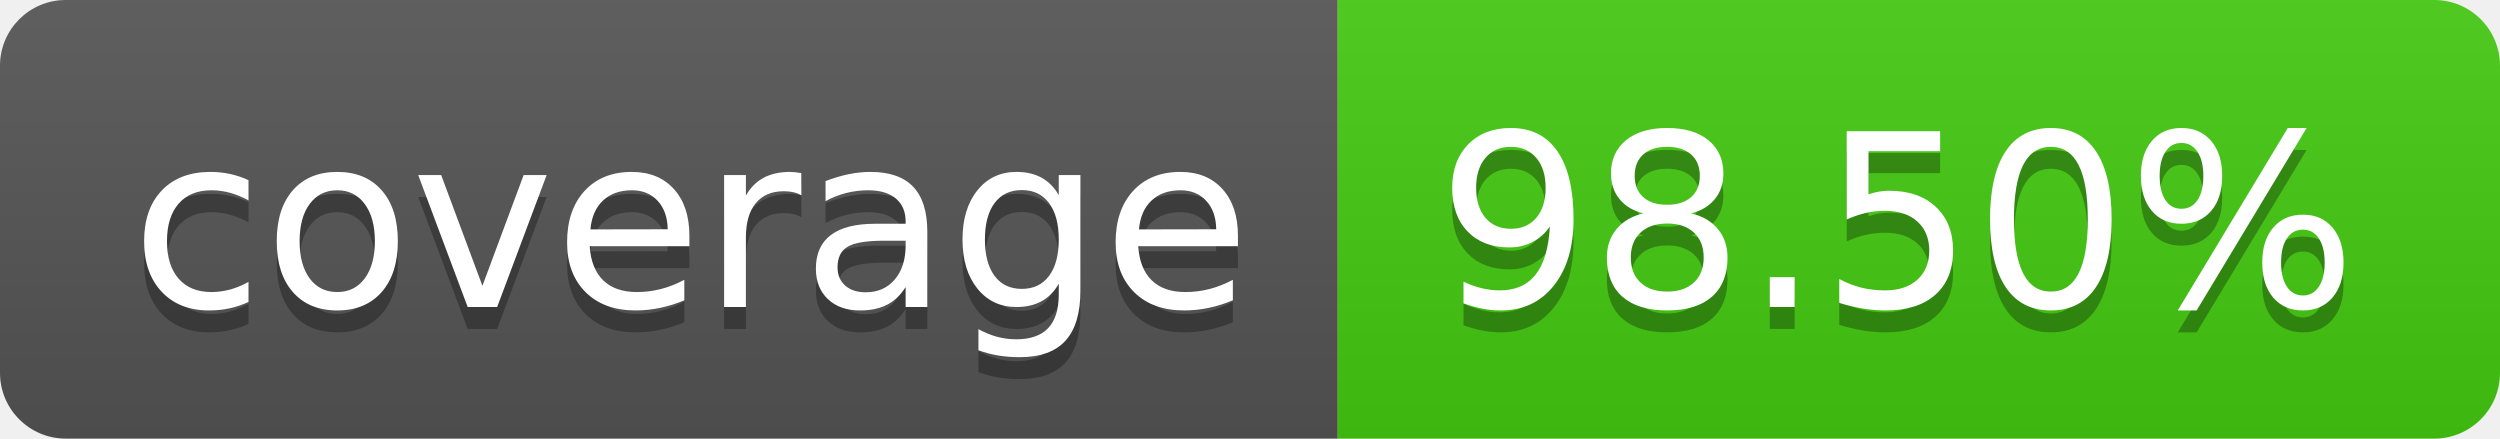
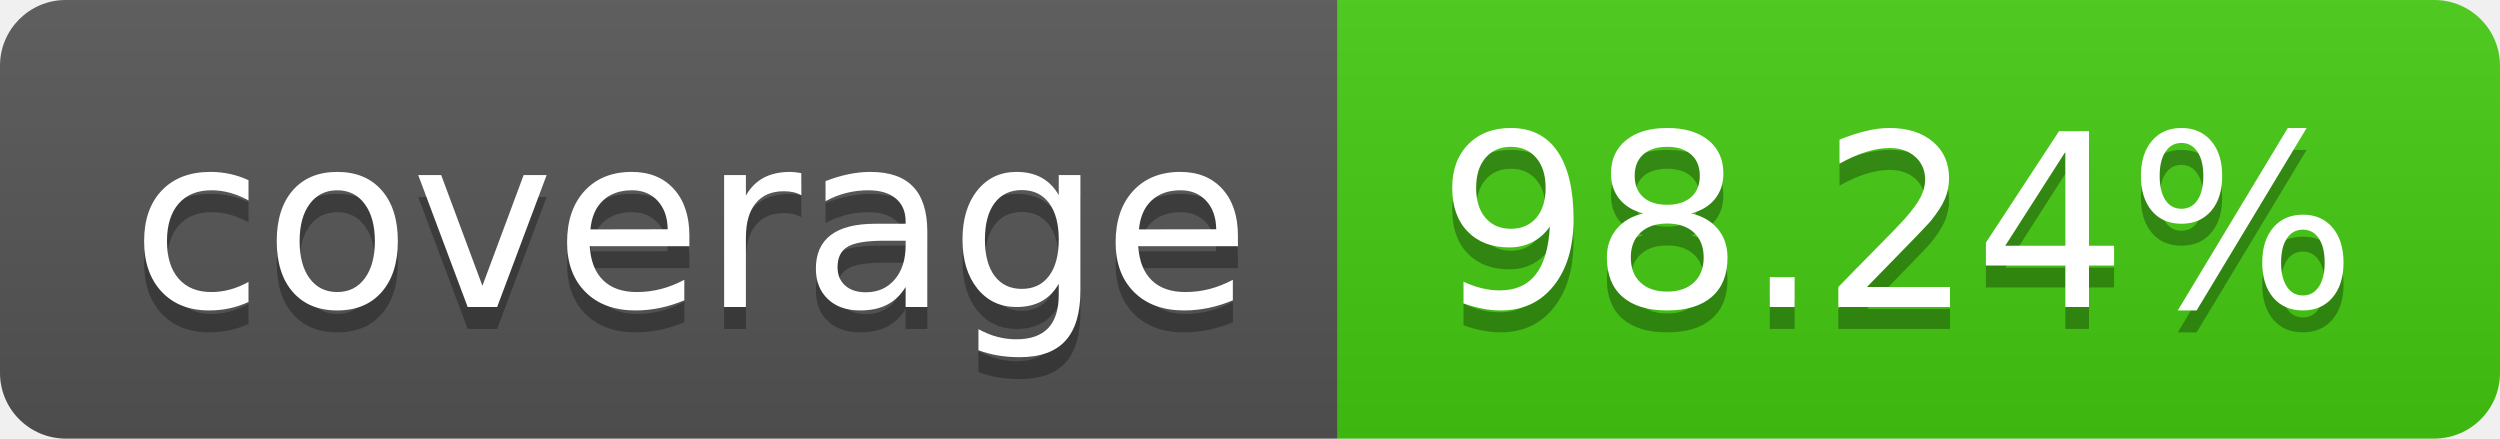
- <svg xmlns="http://www.w3.org/2000/svg" width="114" height="20" role="img" aria-label="coverage: 98.50%">
+ <svg xmlns="http://www.w3.org/2000/svg" width="114" height="20" role="img" aria-label="coverage: 98.24%">
  <linearGradient id="s" x2="0" y2="100%">
    <stop offset="0" stop-color="#bbb" stop-opacity=".1" />
    <stop offset="1" stop-opacity=".1" />
  </linearGradient>
  <clipPath id="r">
    <rect width="114" height="20" rx="3" fill="#fff" />
  </clipPath>
  <g clip-path="url(#r)">
    <rect width="61" height="20" fill="#555" />
    <rect x="61" width="53" height="20" fill="#4c1" />
    <rect width="114" height="20" fill="url(#s)" />
  </g>
  <g fill="#fff" text-anchor="middle" font-family="Verdana,Geneva,DejaVu Sans,sans-serif" text-rendering="geometricPrecision" font-size="110">
    <text aria-hidden="true" x="315" y="150" fill="#010101" fill-opacity=".3" transform="scale(.1)" textLength="510">coverage</text>
    <text x="315" y="140" transform="scale(.1)" fill="#fff" textLength="510">coverage</text>
-     <text aria-hidden="true" x="865" y="150" fill="#010101" fill-opacity=".3" transform="scale(.1)" textLength="430">98.50%</text>
-     <text x="865" y="140" transform="scale(.1)" fill="#fff" textLength="430">98.50%</text>
+     <text aria-hidden="true" x="865" y="150" fill="#010101" fill-opacity=".3" transform="scale(.1)" textLength="430">98.24%</text>
+     <text x="865" y="140" transform="scale(.1)" fill="#fff" textLength="430">98.24%</text>
  </g>
</svg>
